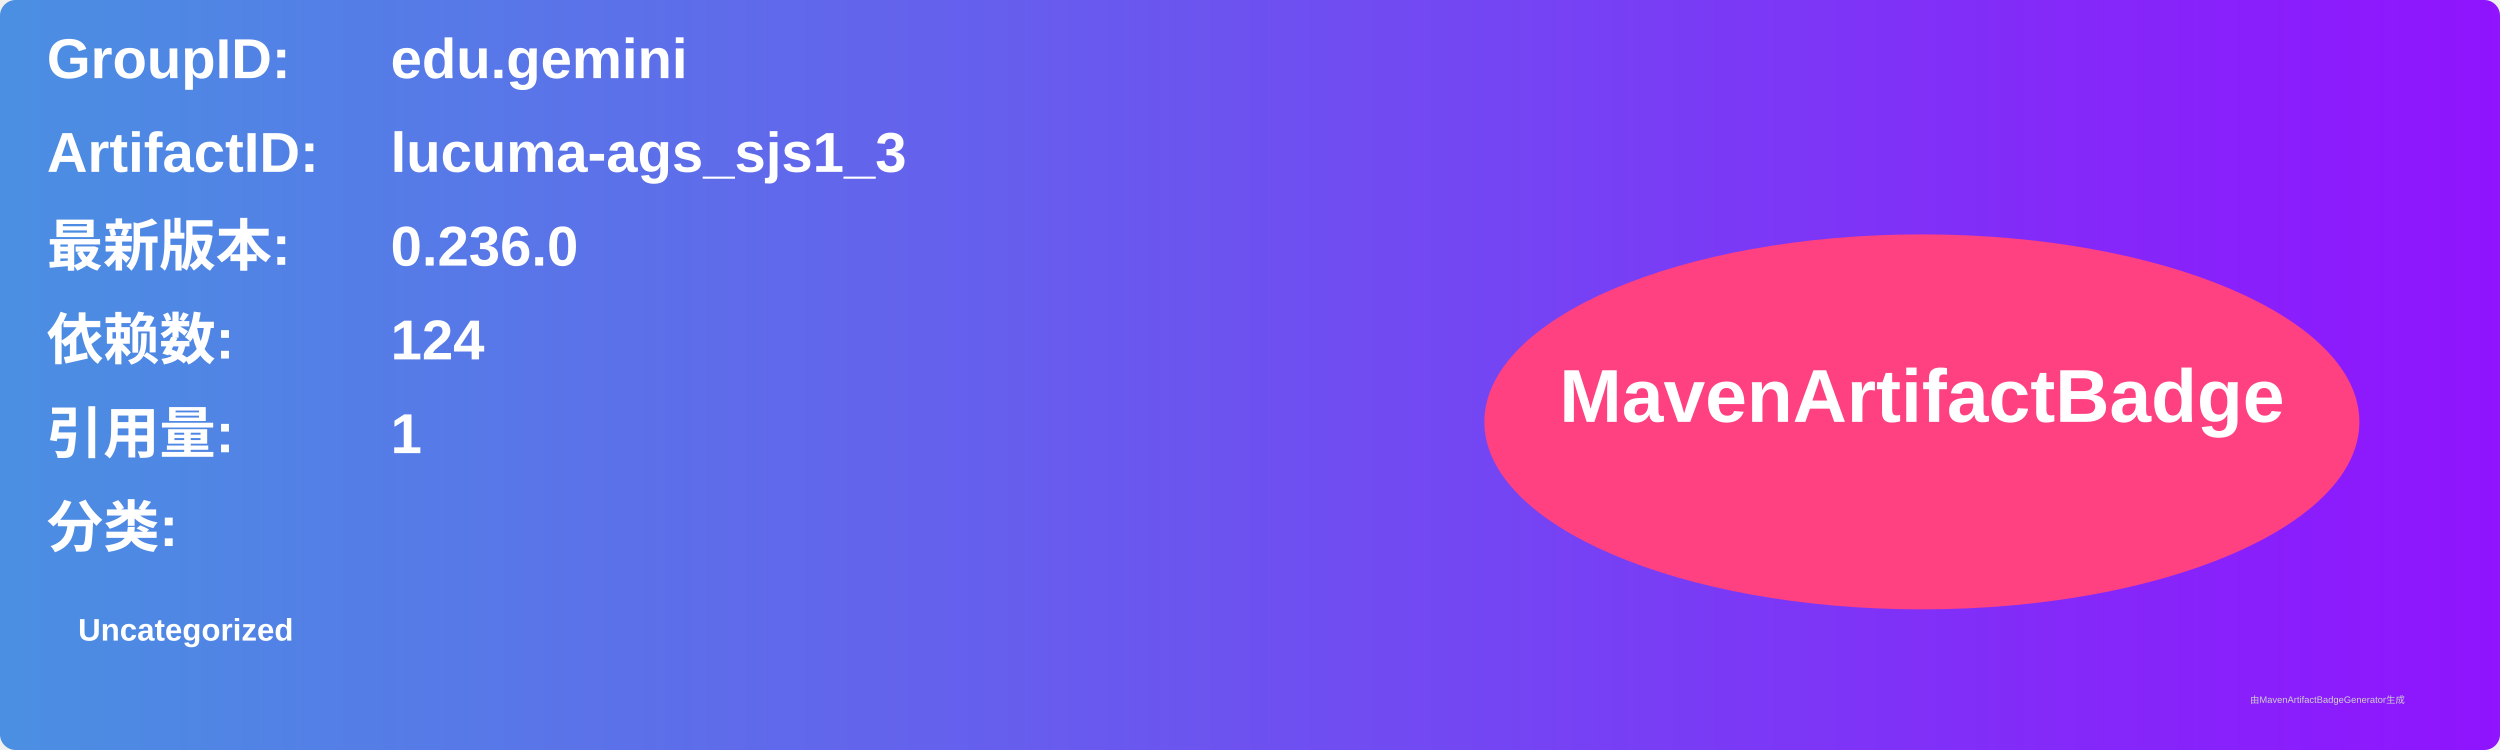
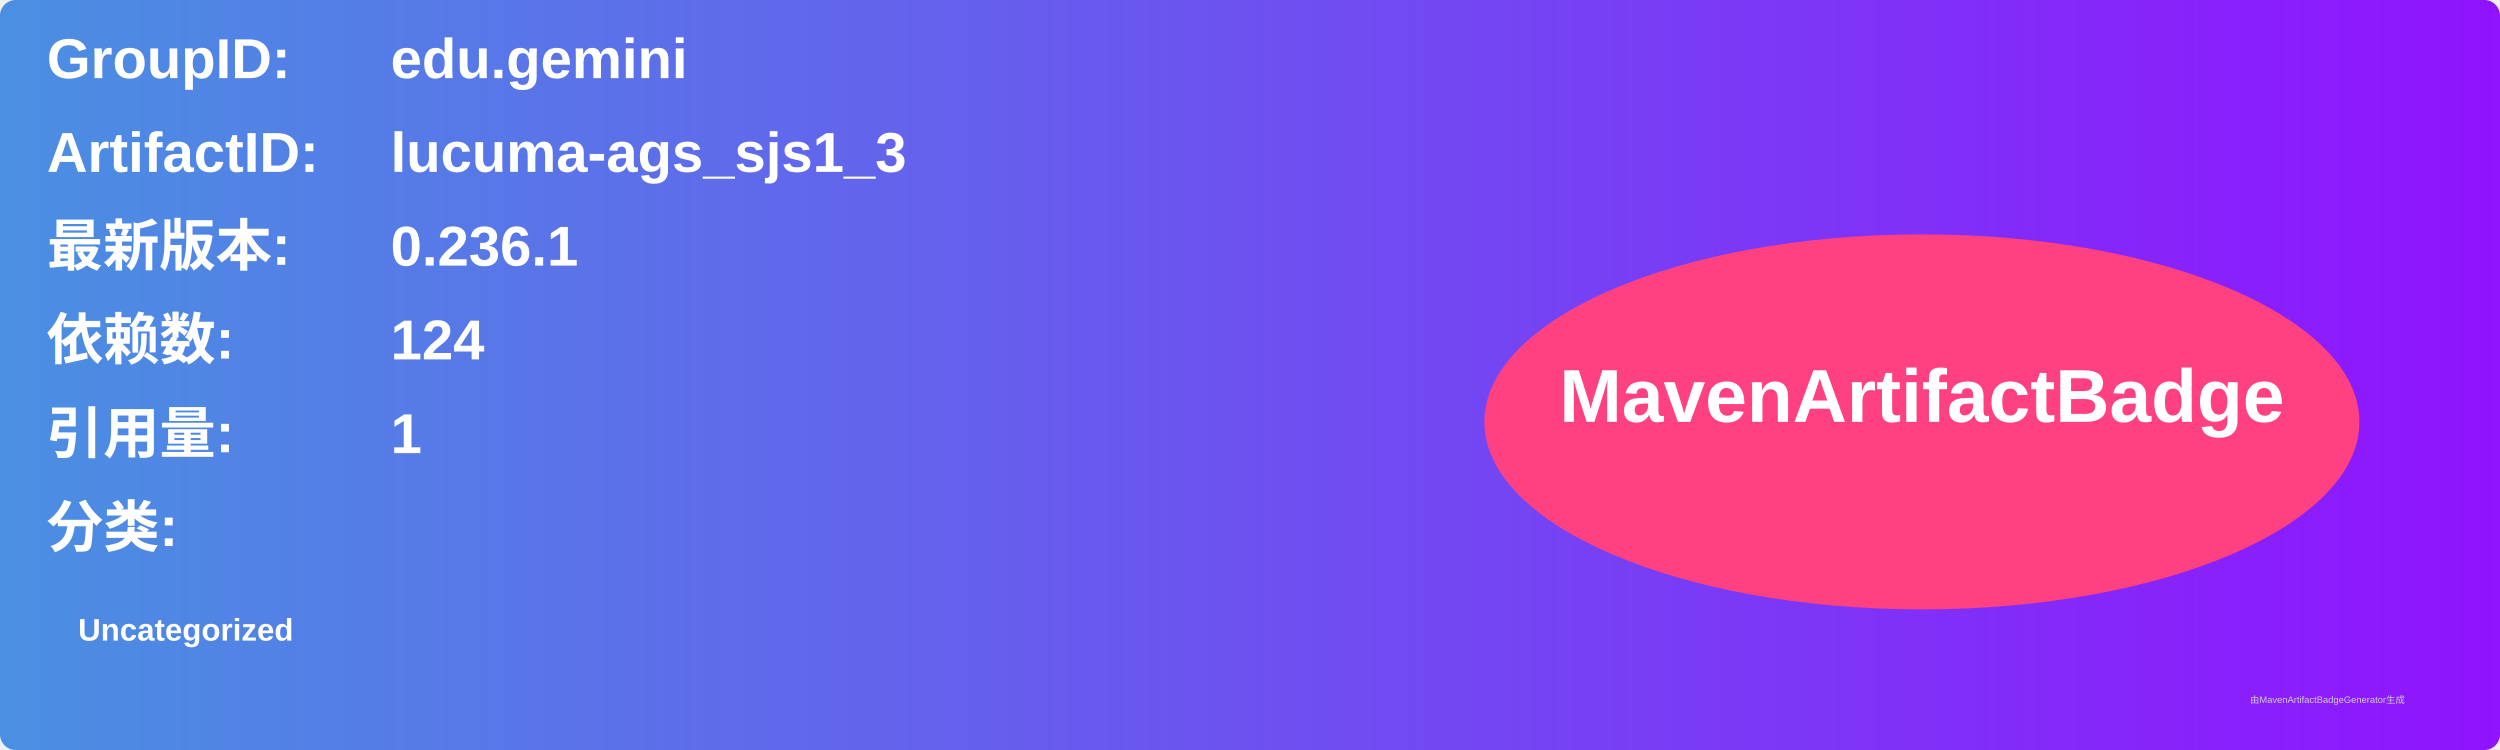
<svg xmlns="http://www.w3.org/2000/svg" width="800" height="240" viewBox="0 0 800 240">
  <linearGradient id="grad" x1="0%" y1="0%" x2="100%" y2="0%">
    <stop offset="0%" stop-color="#4a90e2" />
    <stop offset="100%" stop-color="#9013fe" />
  </linearGradient>
  <rect width="100%" height="100%" rx="5" ry="5" fill="url(#grad)" />
  <g transform="translate(15, 15)">
    <text x="0" y="10" font-family="Arial" font-size="18" fill="white" font-weight="bold" width="260">GroupID:</text>
    <text x="110" y="10" font-family="Arial" font-size="18" fill="white" font-weight="bold" width="460">edu.gemini</text>
    <text x="0" y="40" font-family="Arial" font-size="18" fill="white" font-weight="bold" width="260">ArtifactID:</text>
    <text x="110" y="40" font-family="Arial" font-size="18" fill="white" font-weight="bold" width="460">lucuma-ags_sjs1_3</text>
    <text x="0" y="70" font-family="Arial" font-size="18" fill="white" font-weight="bold">最新版本:</text>
    <text x="110" y="70" font-family="Arial" font-size="18" fill="white" font-weight="bold">
-       <tspan font-weight="bold">0.236.0</tspan>
+       <tspan font-weight="bold">0.236.1</tspan>
    </text>
    <text x="0" y="100" font-family="Arial" font-size="18" fill="white" font-weight="bold">依赖数: </text>
    <text x="110" y="100" font-family="Arial" font-size="18" fill="white">
      <tspan font-weight="bold">124</tspan>
    </text>
    <text x="0" y="130" font-family="Arial" font-size="18" fill="white" font-weight="bold">引用量: </text>
    <text x="110" y="130" font-family="Arial" font-size="18" fill="white">
      <tspan font-weight="bold">1</tspan>
    </text>
    <text x="0" y="160" font-family="Arial" font-size="18" fill="white" font-weight="bold">分类:</text>
    <text x="10" y="190" font-family="Arial" font-size="10" fill="white">
      <tspan font-weight="bold">Uncategorized</tspan>
    </text>
    <ellipse cx="600" cy="120" rx="140" ry="60" fill="#ff4081" />
    <text x="600" y="120" text-anchor="middle" font-family="Arial" font-size="24" fill="white" font-weight="bold">MavenArtifactBadge</text>
  </g>
  <text x="720" y="225" font-family="Arial" font-size="3" fill="#d0d0d0">由MavenArtifactBadgeGenerator生成</text>
</svg>
